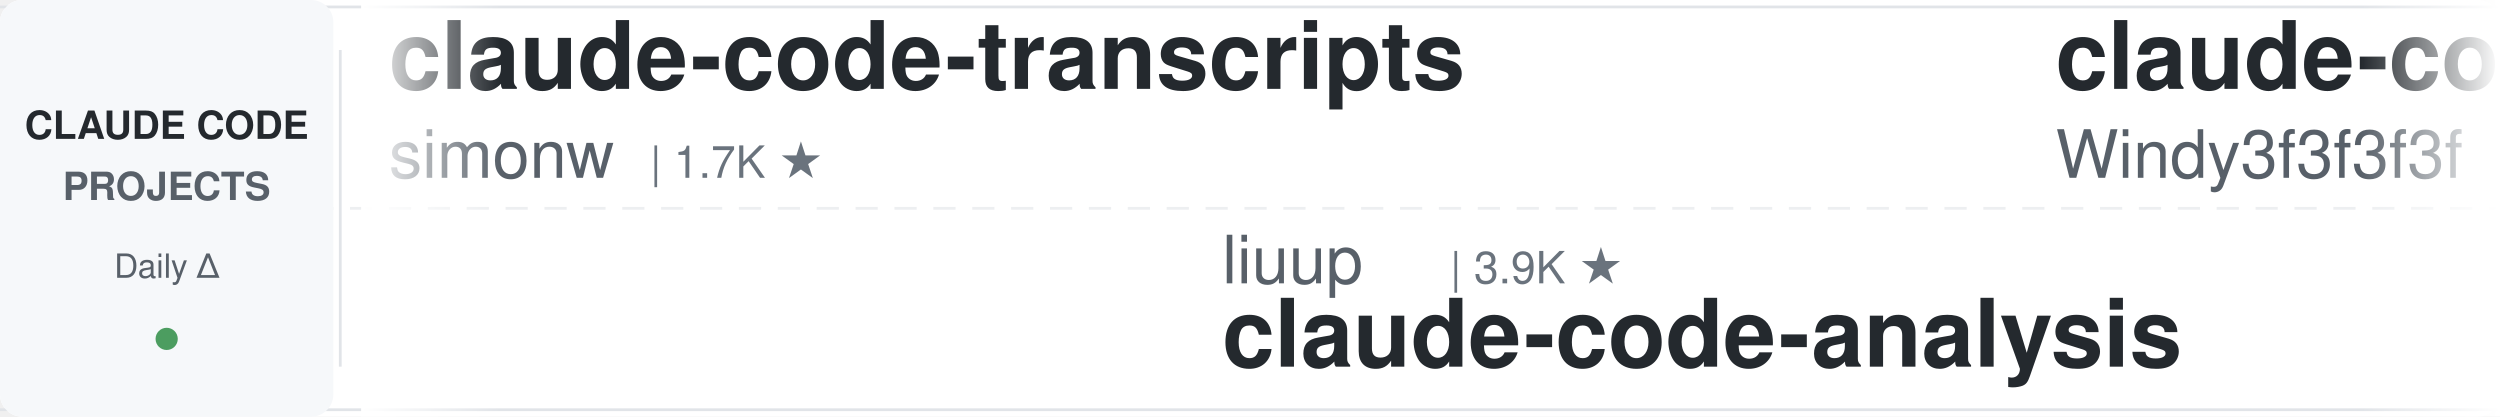
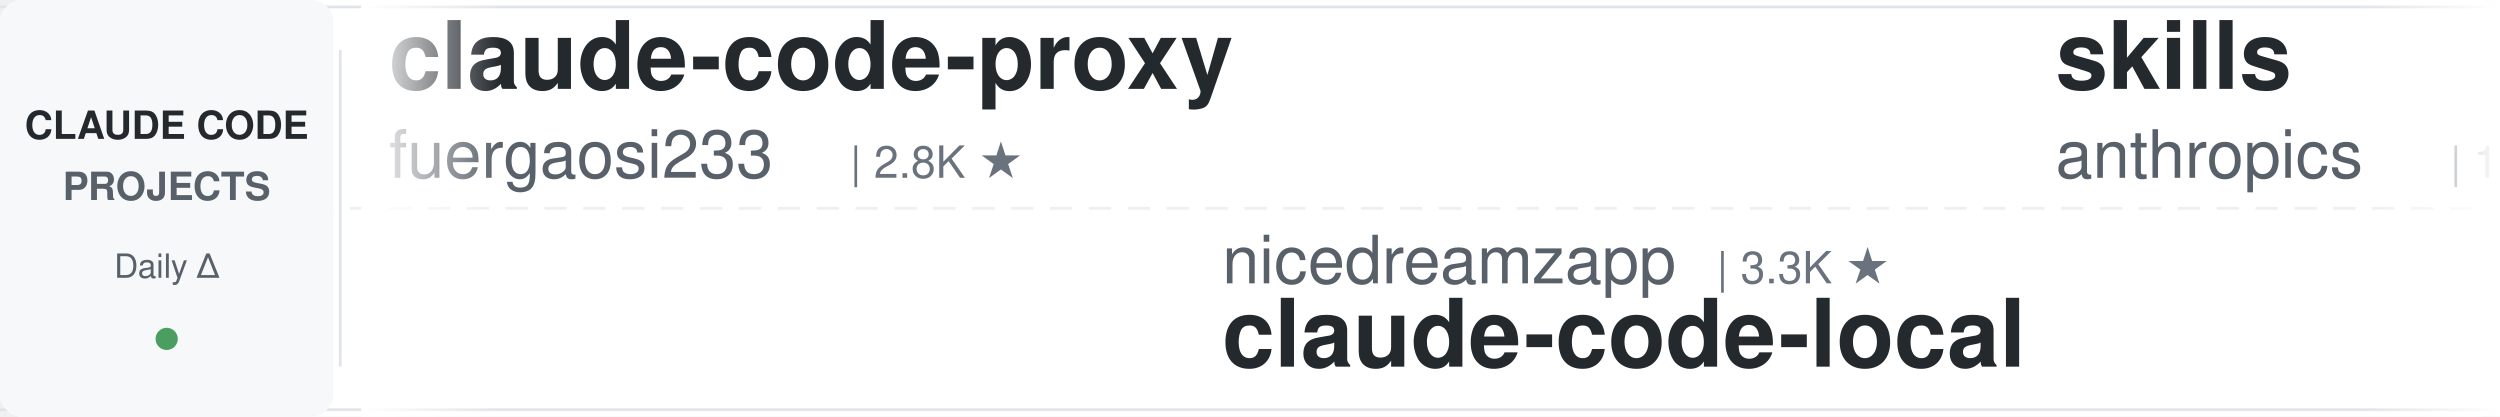
<svg xmlns="http://www.w3.org/2000/svg" width="900" height="150">
  <defs>
    <linearGradient id="leftFade" x1="0%" y1="0%" x2="100%" y2="0%">
      <stop offset="0%" style="stop-color:#ffffff;stop-opacity:1" />
      <stop offset="100%" style="stop-color:#ffffff;stop-opacity:0" />
    </linearGradient>
    <linearGradient id="rightFade" x1="0%" y1="0%" x2="100%" y2="0%">
      <stop offset="0%" style="stop-color:#ffffff;stop-opacity:0" />
      <stop offset="100%" style="stop-color:#ffffff;stop-opacity:1" />
    </linearGradient>
  </defs>
  <rect width="900" height="150" fill="#ffffff" rx="8" />
  <rect x="0" y="2" width="900" height="1" fill="#e1e4e8" />
  <rect x="0" y="147" width="900" height="1" fill="#e1e4e8" />
  <line x1="0" y1="75" x2="900" y2="75" stroke="#e1e4e8" stroke-width="1" stroke-dasharray="8 6" opacity="0.6" />
  <rect x="0" y="0" width="120" height="150" fill="#f6f8fa" rx="8" />
  <text x="60" y="50" font-family="-apple-system, BlinkMacSystemFont, 'Segoe UI', Helvetica, Arial, sans-serif" font-size="14" font-weight="600" fill="#24292e" text-anchor="middle">CLAUDE CODE</text>
  <text x="60" y="72" font-family="-apple-system, BlinkMacSystemFont, 'Segoe UI', Helvetica, Arial, sans-serif" font-size="14" font-weight="600" fill="#586069" text-anchor="middle">PROJECTS</text>
  <text x="60" y="100" font-family="-apple-system, BlinkMacSystemFont, 'Segoe UI', Helvetica, Arial, sans-serif" font-size="12" font-weight="500" fill="#586069" text-anchor="middle">Daily Δ</text>
  <circle cx="60" cy="122" r="4" fill="#22863a" opacity="0.8" />
  <rect x="122" y="18" width="1" height="114" fill="#e1e4e8" />
  <clipPath id="tickerClip">
    <rect x="130" y="0" width="770" height="150" />
  </clipPath>
  <g clip-path="url(#tickerClip)">
    <g id="tickerItems">
      <animateTransform attributeName="transform" attributeType="XML" type="translate" from="0 0" to="-3000 0" dur="54s" repeatCount="indefinite" />
      <g transform="translate(0, 0)">
-         <text x="140" y="32" font-family="-apple-system, BlinkMacSystemFont, 'Segoe UI', Helvetica, Arial, sans-serif" font-size="34" font-weight="600" fill="#24292e">claude-code-transcripts</text>
-         <text x="140" y="64" font-family="-apple-system, BlinkMacSystemFont, 'Segoe UI', Helvetica, Arial, sans-serif" font-size="24" font-weight="400" fill="#586069">simonw</text>
-         <text x="234" y="64" font-family="-apple-system, BlinkMacSystemFont, 'Segoe UI', Helvetica, Arial, sans-serif" font-size="16" font-weight="500" fill="#6a737d">| 1.7K ★</text>
+         <text x="140" y="32" font-family="-apple-system, BlinkMacSystemFont, 'Segoe UI', Helvetica, Arial, sans-serif" font-size="34" font-weight="600" fill="#24292e">claude-code-proxy</text>
+         <text x="140" y="64" font-family="-apple-system, BlinkMacSystemFont, 'Segoe UI', Helvetica, Arial, sans-serif" font-size="24" font-weight="400" fill="#586069">fuergaosi233</text>
+         <text x="306" y="64" font-family="-apple-system, BlinkMacSystemFont, 'Segoe UI', Helvetica, Arial, sans-serif" font-size="16" font-weight="500" fill="#6a737d">| 2.8K ★</text>
      </g>
      <g transform="translate(300, 0)">
-         <text x="140" y="102" font-family="-apple-system, BlinkMacSystemFont, 'Segoe UI', Helvetica, Arial, sans-serif" font-size="24" font-weight="400" fill="#586069">liuup</text>
-         <text x="222" y="102" font-family="-apple-system, BlinkMacSystemFont, 'Segoe UI', Helvetica, Arial, sans-serif" font-size="16" font-weight="500" fill="#6a737d">| 3.9K ★</text>
-         <text x="140" y="132" font-family="-apple-system, BlinkMacSystemFont, 'Segoe UI', Helvetica, Arial, sans-serif" font-size="34" font-weight="600" fill="#24292e">claude-code-analysis</text>
+         <text x="140" y="102" font-family="-apple-system, BlinkMacSystemFont, 'Segoe UI', Helvetica, Arial, sans-serif" font-size="24" font-weight="400" fill="#586069">nicedreamzapp</text>
+         <text x="318" y="102" font-family="-apple-system, BlinkMacSystemFont, 'Segoe UI', Helvetica, Arial, sans-serif" font-size="16" font-weight="500" fill="#6a737d">| 3.3K ★</text>
+         <text x="140" y="132" font-family="-apple-system, BlinkMacSystemFont, 'Segoe UI', Helvetica, Arial, sans-serif" font-size="34" font-weight="600" fill="#24292e">claude-code-local</text>
      </g>
      <g transform="translate(600, 0)">
-         <text x="140" y="32" font-family="-apple-system, BlinkMacSystemFont, 'Segoe UI', Helvetica, Arial, sans-serif" font-size="34" font-weight="600" fill="#24292e">claude-code-from-scratch</text>
-         <text x="140" y="64" font-family="-apple-system, BlinkMacSystemFont, 'Segoe UI', Helvetica, Arial, sans-serif" font-size="24" font-weight="400" fill="#586069">Windy3f3f3f3f</text>
-         <text x="318" y="64" font-family="-apple-system, BlinkMacSystemFont, 'Segoe UI', Helvetica, Arial, sans-serif" font-size="16" font-weight="500" fill="#6a737d">| 2.6K ★</text>
+         <text x="140" y="32" font-family="-apple-system, BlinkMacSystemFont, 'Segoe UI', Helvetica, Arial, sans-serif" font-size="34" font-weight="600" fill="#24292e">skills</text>
+         <text x="140" y="64" font-family="-apple-system, BlinkMacSystemFont, 'Segoe UI', Helvetica, Arial, sans-serif" font-size="24" font-weight="400" fill="#586069">anthropics</text>
+         <text x="282" y="64" font-family="-apple-system, BlinkMacSystemFont, 'Segoe UI', Helvetica, Arial, sans-serif" font-size="16" font-weight="500" fill="#6a737d">| 173.4K ★</text>
      </g>
      <g transform="translate(900, 0)">
+         <text x="140" y="102" font-family="-apple-system, BlinkMacSystemFont, 'Segoe UI', Helvetica, Arial, sans-serif" font-size="24" font-weight="400" fill="#586069">Maciek-roboblog</text>
+         <text x="342" y="102" font-family="-apple-system, BlinkMacSystemFont, 'Segoe UI', Helvetica, Arial, sans-serif" font-size="16" font-weight="500" fill="#6a737d">| 8.7K ★</text>
+         <text x="140" y="132" font-family="-apple-system, BlinkMacSystemFont, 'Segoe UI', Helvetica, Arial, sans-serif" font-size="34" font-weight="600" fill="#24292e">Claude-Code-Usage-Monito...</text>
+       </g>
+       <g transform="translate(1200, 0)">
+         <text x="140" y="32" font-family="-apple-system, BlinkMacSystemFont, 'Segoe UI', Helvetica, Arial, sans-serif" font-size="34" font-weight="600" fill="#24292e">claude-code-best-practic...</text>
+         <text x="140" y="64" font-family="-apple-system, BlinkMacSystemFont, 'Segoe UI', Helvetica, Arial, sans-serif" font-size="24" font-weight="400" fill="#586069">shanraisshan</text>
+         <text x="306" y="64" font-family="-apple-system, BlinkMacSystemFont, 'Segoe UI', Helvetica, Arial, sans-serif" font-size="16" font-weight="500" fill="#6a737d">| 65.6K ★</text>
+       </g>
+       <g transform="translate(1500, 0)">
+         <text x="140" y="102" font-family="-apple-system, BlinkMacSystemFont, 'Segoe UI', Helvetica, Arial, sans-serif" font-size="24" font-weight="400" fill="#586069">VILA-Lab</text>
+         <text x="258" y="102" font-family="-apple-system, BlinkMacSystemFont, 'Segoe UI', Helvetica, Arial, sans-serif" font-size="16" font-weight="500" fill="#6a737d">| 2.1K ★</text>
+         <text x="140" y="132" font-family="-apple-system, BlinkMacSystemFont, 'Segoe UI', Helvetica, Arial, sans-serif" font-size="34" font-weight="600" fill="#24292e">Dive-into-Claude-Code</text>
+       </g>
+       <g transform="translate(1800, 0)">
+         <text x="140" y="32" font-family="-apple-system, BlinkMacSystemFont, 'Segoe UI', Helvetica, Arial, sans-serif" font-size="34" font-weight="600" fill="#24292e">how-claude-code-works</text>
+         <text x="140" y="64" font-family="-apple-system, BlinkMacSystemFont, 'Segoe UI', Helvetica, Arial, sans-serif" font-size="24" font-weight="400" fill="#586069">Windy3f3f3f3f</text>
+         <text x="318" y="64" font-family="-apple-system, BlinkMacSystemFont, 'Segoe UI', Helvetica, Arial, sans-serif" font-size="16" font-weight="500" fill="#6a737d">| 3.6K ★</text>
+       </g>
+       <g transform="translate(2100, 0)">
+         <text x="140" y="102" font-family="-apple-system, BlinkMacSystemFont, 'Segoe UI', Helvetica, Arial, sans-serif" font-size="24" font-weight="400" fill="#586069">alejandrobalderas</text>
+         <text x="366" y="102" font-family="-apple-system, BlinkMacSystemFont, 'Segoe UI', Helvetica, Arial, sans-serif" font-size="16" font-weight="500" fill="#6a737d">| 2.8K ★</text>
+         <text x="140" y="132" font-family="-apple-system, BlinkMacSystemFont, 'Segoe UI', Helvetica, Arial, sans-serif" font-size="34" font-weight="600" fill="#24292e">claude-code-from-source</text>
+       </g>
+       <g transform="translate(2400, 0)">
+         <text x="140" y="32" font-family="-apple-system, BlinkMacSystemFont, 'Segoe UI', Helvetica, Arial, sans-serif" font-size="34" font-weight="600" fill="#24292e">free-claude-code</text>
+         <text x="140" y="64" font-family="-apple-system, BlinkMacSystemFont, 'Segoe UI', Helvetica, Arial, sans-serif" font-size="24" font-weight="400" fill="#586069">Alishahryar1</text>
+         <text x="306" y="64" font-family="-apple-system, BlinkMacSystemFont, 'Segoe UI', Helvetica, Arial, sans-serif" font-size="16" font-weight="500" fill="#6a737d">| 52.9K ★</text>
+       </g>
+       <g transform="translate(2700, 0)">
        <text x="140" y="102" font-family="-apple-system, BlinkMacSystemFont, 'Segoe UI', Helvetica, Arial, sans-serif" font-size="24" font-weight="400" fill="#586069">diet103</text>
        <text x="246" y="102" font-family="-apple-system, BlinkMacSystemFont, 'Segoe UI', Helvetica, Arial, sans-serif" font-size="16" font-weight="500" fill="#6a737d">| 10.0K ★</text>
        <text x="140" y="132" font-family="-apple-system, BlinkMacSystemFont, 'Segoe UI', Helvetica, Arial, sans-serif" font-size="34" font-weight="600" fill="#24292e">claude-code-infrastructu...</text>
      </g>
-       <g transform="translate(1200, 0)">
-         <text x="140" y="32" font-family="-apple-system, BlinkMacSystemFont, 'Segoe UI', Helvetica, Arial, sans-serif" font-size="34" font-weight="600" fill="#24292e">oh-my-claudecode</text>
-         <text x="140" y="64" font-family="-apple-system, BlinkMacSystemFont, 'Segoe UI', Helvetica, Arial, sans-serif" font-size="24" font-weight="400" fill="#586069">Yeachan-Heo</text>
-         <text x="294" y="64" font-family="-apple-system, BlinkMacSystemFont, 'Segoe UI', Helvetica, Arial, sans-serif" font-size="16" font-weight="500" fill="#6a737d">| 39.0K ★</text>
-       </g>
-       <g transform="translate(1500, 0)">
-         <text x="140" y="102" font-family="-apple-system, BlinkMacSystemFont, 'Segoe UI', Helvetica, Arial, sans-serif" font-size="24" font-weight="400" fill="#586069">pedrohcgs</text>
-         <text x="270" y="102" font-family="-apple-system, BlinkMacSystemFont, 'Segoe UI', Helvetica, Arial, sans-serif" font-size="16" font-weight="500" fill="#6a737d">| 1.6K ★</text>
-         <text x="140" y="132" font-family="-apple-system, BlinkMacSystemFont, 'Segoe UI', Helvetica, Arial, sans-serif" font-size="34" font-weight="600" fill="#24292e">claude-code-my-workflow</text>
-       </g>
-       <g transform="translate(1800, 0)">
-         <text x="140" y="32" font-family="-apple-system, BlinkMacSystemFont, 'Segoe UI', Helvetica, Arial, sans-serif" font-size="34" font-weight="600" fill="#24292e">claude-code-skills</text>
-         <text x="140" y="64" font-family="-apple-system, BlinkMacSystemFont, 'Segoe UI', Helvetica, Arial, sans-serif" font-size="24" font-weight="400" fill="#586069">daymade</text>
-         <text x="246" y="64" font-family="-apple-system, BlinkMacSystemFont, 'Segoe UI', Helvetica, Arial, sans-serif" font-size="16" font-weight="500" fill="#6a737d">| 1.4K ★</text>
-       </g>
-       <g transform="translate(2100, 0)">
-         <text x="140" y="102" font-family="-apple-system, BlinkMacSystemFont, 'Segoe UI', Helvetica, Arial, sans-serif" font-size="24" font-weight="400" fill="#586069">ponponon</text>
-         <text x="258" y="102" font-family="-apple-system, BlinkMacSystemFont, 'Segoe UI', Helvetica, Arial, sans-serif" font-size="16" font-weight="500" fill="#6a737d">| 2.3K ★</text>
-         <text x="140" y="132" font-family="-apple-system, BlinkMacSystemFont, 'Segoe UI', Helvetica, Arial, sans-serif" font-size="34" font-weight="600" fill="#24292e">claude_code_src</text>
-       </g>
-       <g transform="translate(2400, 0)">
-         <text x="140" y="32" font-family="-apple-system, BlinkMacSystemFont, 'Segoe UI', Helvetica, Arial, sans-serif" font-size="34" font-weight="600" fill="#24292e">claude-code-from-source</text>
-         <text x="140" y="64" font-family="-apple-system, BlinkMacSystemFont, 'Segoe UI', Helvetica, Arial, sans-serif" font-size="24" font-weight="400" fill="#586069">alejandrobalderas</text>
-         <text x="366" y="64" font-family="-apple-system, BlinkMacSystemFont, 'Segoe UI', Helvetica, Arial, sans-serif" font-size="16" font-weight="500" fill="#6a737d">| 2.8K ★</text>
-       </g>
-       <g transform="translate(2700, 0)">
-         <text x="140" y="102" font-family="-apple-system, BlinkMacSystemFont, 'Segoe UI', Helvetica, Arial, sans-serif" font-size="24" font-weight="400" fill="#586069">lintsinghua</text>
-         <text x="294" y="102" font-family="-apple-system, BlinkMacSystemFont, 'Segoe UI', Helvetica, Arial, sans-serif" font-size="16" font-weight="500" fill="#6a737d">| 4.2K ★</text>
-         <text x="140" y="132" font-family="-apple-system, BlinkMacSystemFont, 'Segoe UI', Helvetica, Arial, sans-serif" font-size="34" font-weight="600" fill="#24292e">claude-code-book</text>
-       </g>
      <g transform="translate(3000, 0)">
-         <text x="140" y="32" font-family="-apple-system, BlinkMacSystemFont, 'Segoe UI', Helvetica, Arial, sans-serif" font-size="34" font-weight="600" fill="#24292e">claude-code-transcripts</text>
-         <text x="140" y="64" font-family="-apple-system, BlinkMacSystemFont, 'Segoe UI', Helvetica, Arial, sans-serif" font-size="24" font-weight="400" fill="#586069">simonw</text>
-         <text x="234" y="64" font-family="-apple-system, BlinkMacSystemFont, 'Segoe UI', Helvetica, Arial, sans-serif" font-size="16" font-weight="500" fill="#6a737d">| 1.7K ★</text>
+         <text x="140" y="32" font-family="-apple-system, BlinkMacSystemFont, 'Segoe UI', Helvetica, Arial, sans-serif" font-size="34" font-weight="600" fill="#24292e">claude-code-proxy</text>
+         <text x="140" y="64" font-family="-apple-system, BlinkMacSystemFont, 'Segoe UI', Helvetica, Arial, sans-serif" font-size="24" font-weight="400" fill="#586069">fuergaosi233</text>
+         <text x="306" y="64" font-family="-apple-system, BlinkMacSystemFont, 'Segoe UI', Helvetica, Arial, sans-serif" font-size="16" font-weight="500" fill="#6a737d">| 2.8K ★</text>
      </g>
      <g transform="translate(3300, 0)">
-         <text x="140" y="102" font-family="-apple-system, BlinkMacSystemFont, 'Segoe UI', Helvetica, Arial, sans-serif" font-size="24" font-weight="400" fill="#586069">liuup</text>
-         <text x="222" y="102" font-family="-apple-system, BlinkMacSystemFont, 'Segoe UI', Helvetica, Arial, sans-serif" font-size="16" font-weight="500" fill="#6a737d">| 3.9K ★</text>
-         <text x="140" y="132" font-family="-apple-system, BlinkMacSystemFont, 'Segoe UI', Helvetica, Arial, sans-serif" font-size="34" font-weight="600" fill="#24292e">claude-code-analysis</text>
+         <text x="140" y="102" font-family="-apple-system, BlinkMacSystemFont, 'Segoe UI', Helvetica, Arial, sans-serif" font-size="24" font-weight="400" fill="#586069">nicedreamzapp</text>
+         <text x="318" y="102" font-family="-apple-system, BlinkMacSystemFont, 'Segoe UI', Helvetica, Arial, sans-serif" font-size="16" font-weight="500" fill="#6a737d">| 3.3K ★</text>
+         <text x="140" y="132" font-family="-apple-system, BlinkMacSystemFont, 'Segoe UI', Helvetica, Arial, sans-serif" font-size="34" font-weight="600" fill="#24292e">claude-code-local</text>
      </g>
      <g transform="translate(3600, 0)">
-         <text x="140" y="32" font-family="-apple-system, BlinkMacSystemFont, 'Segoe UI', Helvetica, Arial, sans-serif" font-size="34" font-weight="600" fill="#24292e">claude-code-from-scratch</text>
-         <text x="140" y="64" font-family="-apple-system, BlinkMacSystemFont, 'Segoe UI', Helvetica, Arial, sans-serif" font-size="24" font-weight="400" fill="#586069">Windy3f3f3f3f</text>
-         <text x="318" y="64" font-family="-apple-system, BlinkMacSystemFont, 'Segoe UI', Helvetica, Arial, sans-serif" font-size="16" font-weight="500" fill="#6a737d">| 2.6K ★</text>
+         <text x="140" y="32" font-family="-apple-system, BlinkMacSystemFont, 'Segoe UI', Helvetica, Arial, sans-serif" font-size="34" font-weight="600" fill="#24292e">skills</text>
+         <text x="140" y="64" font-family="-apple-system, BlinkMacSystemFont, 'Segoe UI', Helvetica, Arial, sans-serif" font-size="24" font-weight="400" fill="#586069">anthropics</text>
+         <text x="282" y="64" font-family="-apple-system, BlinkMacSystemFont, 'Segoe UI', Helvetica, Arial, sans-serif" font-size="16" font-weight="500" fill="#6a737d">| 173.4K ★</text>
      </g>
      <g transform="translate(3900, 0)">
-         <text x="140" y="102" font-family="-apple-system, BlinkMacSystemFont, 'Segoe UI', Helvetica, Arial, sans-serif" font-size="24" font-weight="400" fill="#586069">diet103</text>
-         <text x="246" y="102" font-family="-apple-system, BlinkMacSystemFont, 'Segoe UI', Helvetica, Arial, sans-serif" font-size="16" font-weight="500" fill="#6a737d">| 10.0K ★</text>
-         <text x="140" y="132" font-family="-apple-system, BlinkMacSystemFont, 'Segoe UI', Helvetica, Arial, sans-serif" font-size="34" font-weight="600" fill="#24292e">claude-code-infrastructu...</text>
+         <text x="140" y="102" font-family="-apple-system, BlinkMacSystemFont, 'Segoe UI', Helvetica, Arial, sans-serif" font-size="24" font-weight="400" fill="#586069">Maciek-roboblog</text>
+         <text x="342" y="102" font-family="-apple-system, BlinkMacSystemFont, 'Segoe UI', Helvetica, Arial, sans-serif" font-size="16" font-weight="500" fill="#6a737d">| 8.7K ★</text>
+         <text x="140" y="132" font-family="-apple-system, BlinkMacSystemFont, 'Segoe UI', Helvetica, Arial, sans-serif" font-size="34" font-weight="600" fill="#24292e">Claude-Code-Usage-Monito...</text>
      </g>
    </g>
  </g>
  <rect x="130" y="0" width="50" height="150" fill="url(#leftFade)" />
  <rect x="850" y="0" width="50" height="150" fill="url(#rightFade)" />
</svg>
